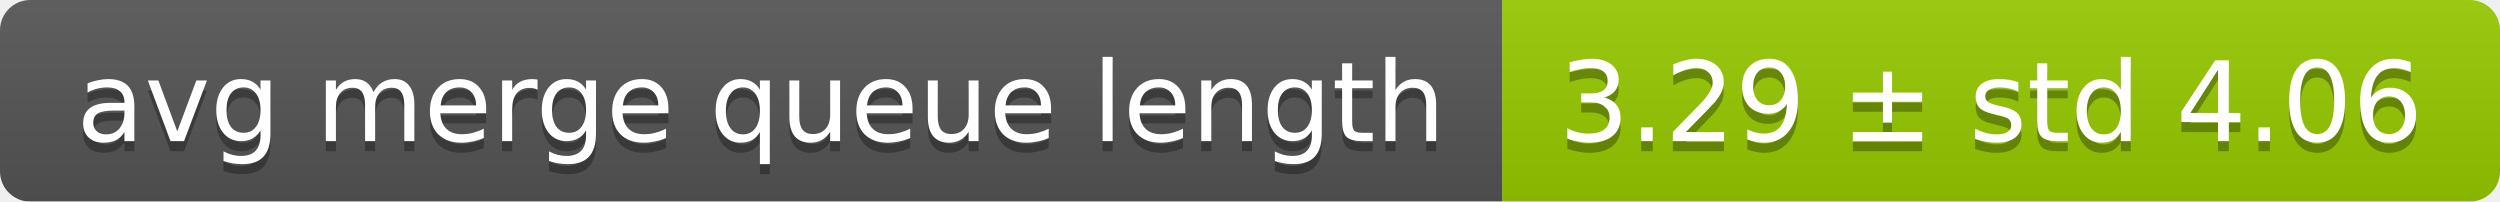
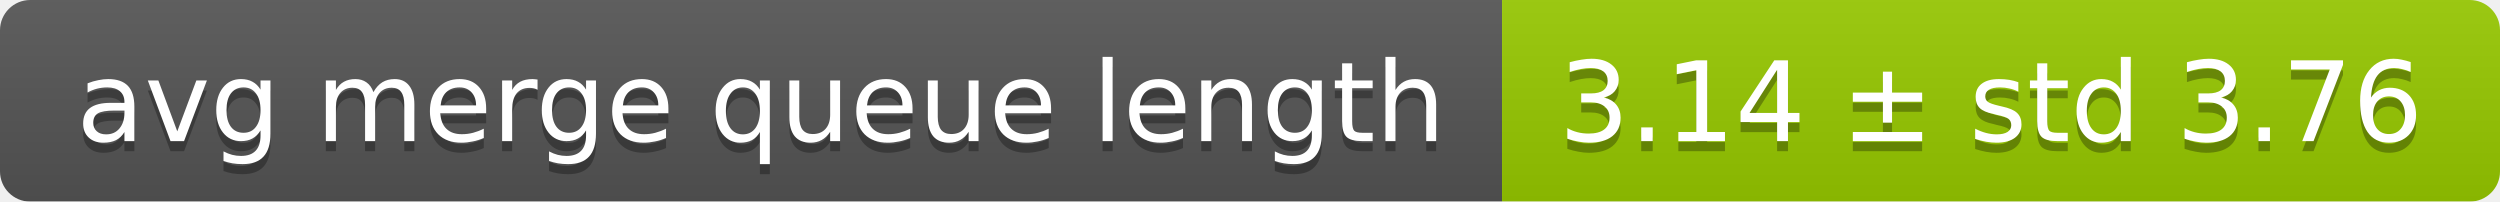
<svg xmlns="http://www.w3.org/2000/svg" width="248" height="20">
  <linearGradient id="smooth" x2="0" y2="100%">
    <stop offset="0" stop-color="#bbb" stop-opacity=".1" />
    <stop offset="1" stop-opacity=".1" />
  </linearGradient>
  <mask id="round">
    <rect width="248" height="20" rx="3" fill="#fff" />
  </mask>
  <g mask="url(#round)">
    <rect width="149" height="20" fill="#555" />
    <rect x="149" width="99" height="20" fill="#97ca00" />
    <rect width="248" height="20" fill="url(#smooth)" />
  </g>
  <g fill="#fff" text-anchor="middle" font-family="DejaVu Sans,Verdana,Geneva,sans-serif" font-size="11">
    <text x="75.5" y="15" fill="#010101" fill-opacity=".3">avg merge queue length</text>
    <text x="75.5" y="14">avg merge queue length</text>
-     <text x="197.5" y="15" fill="#010101" fill-opacity=".3">3.29 ± std 4.06</text>
-     <text x="197.5" y="14">3.29 ± std 4.06</text>
+     <text x="197.5" y="15" fill="#010101" fill-opacity=".3">3.14 ± std 3.76</text>
+     <text x="197.5" y="14">3.14 ± std 3.76</text>
  </g>
</svg>
